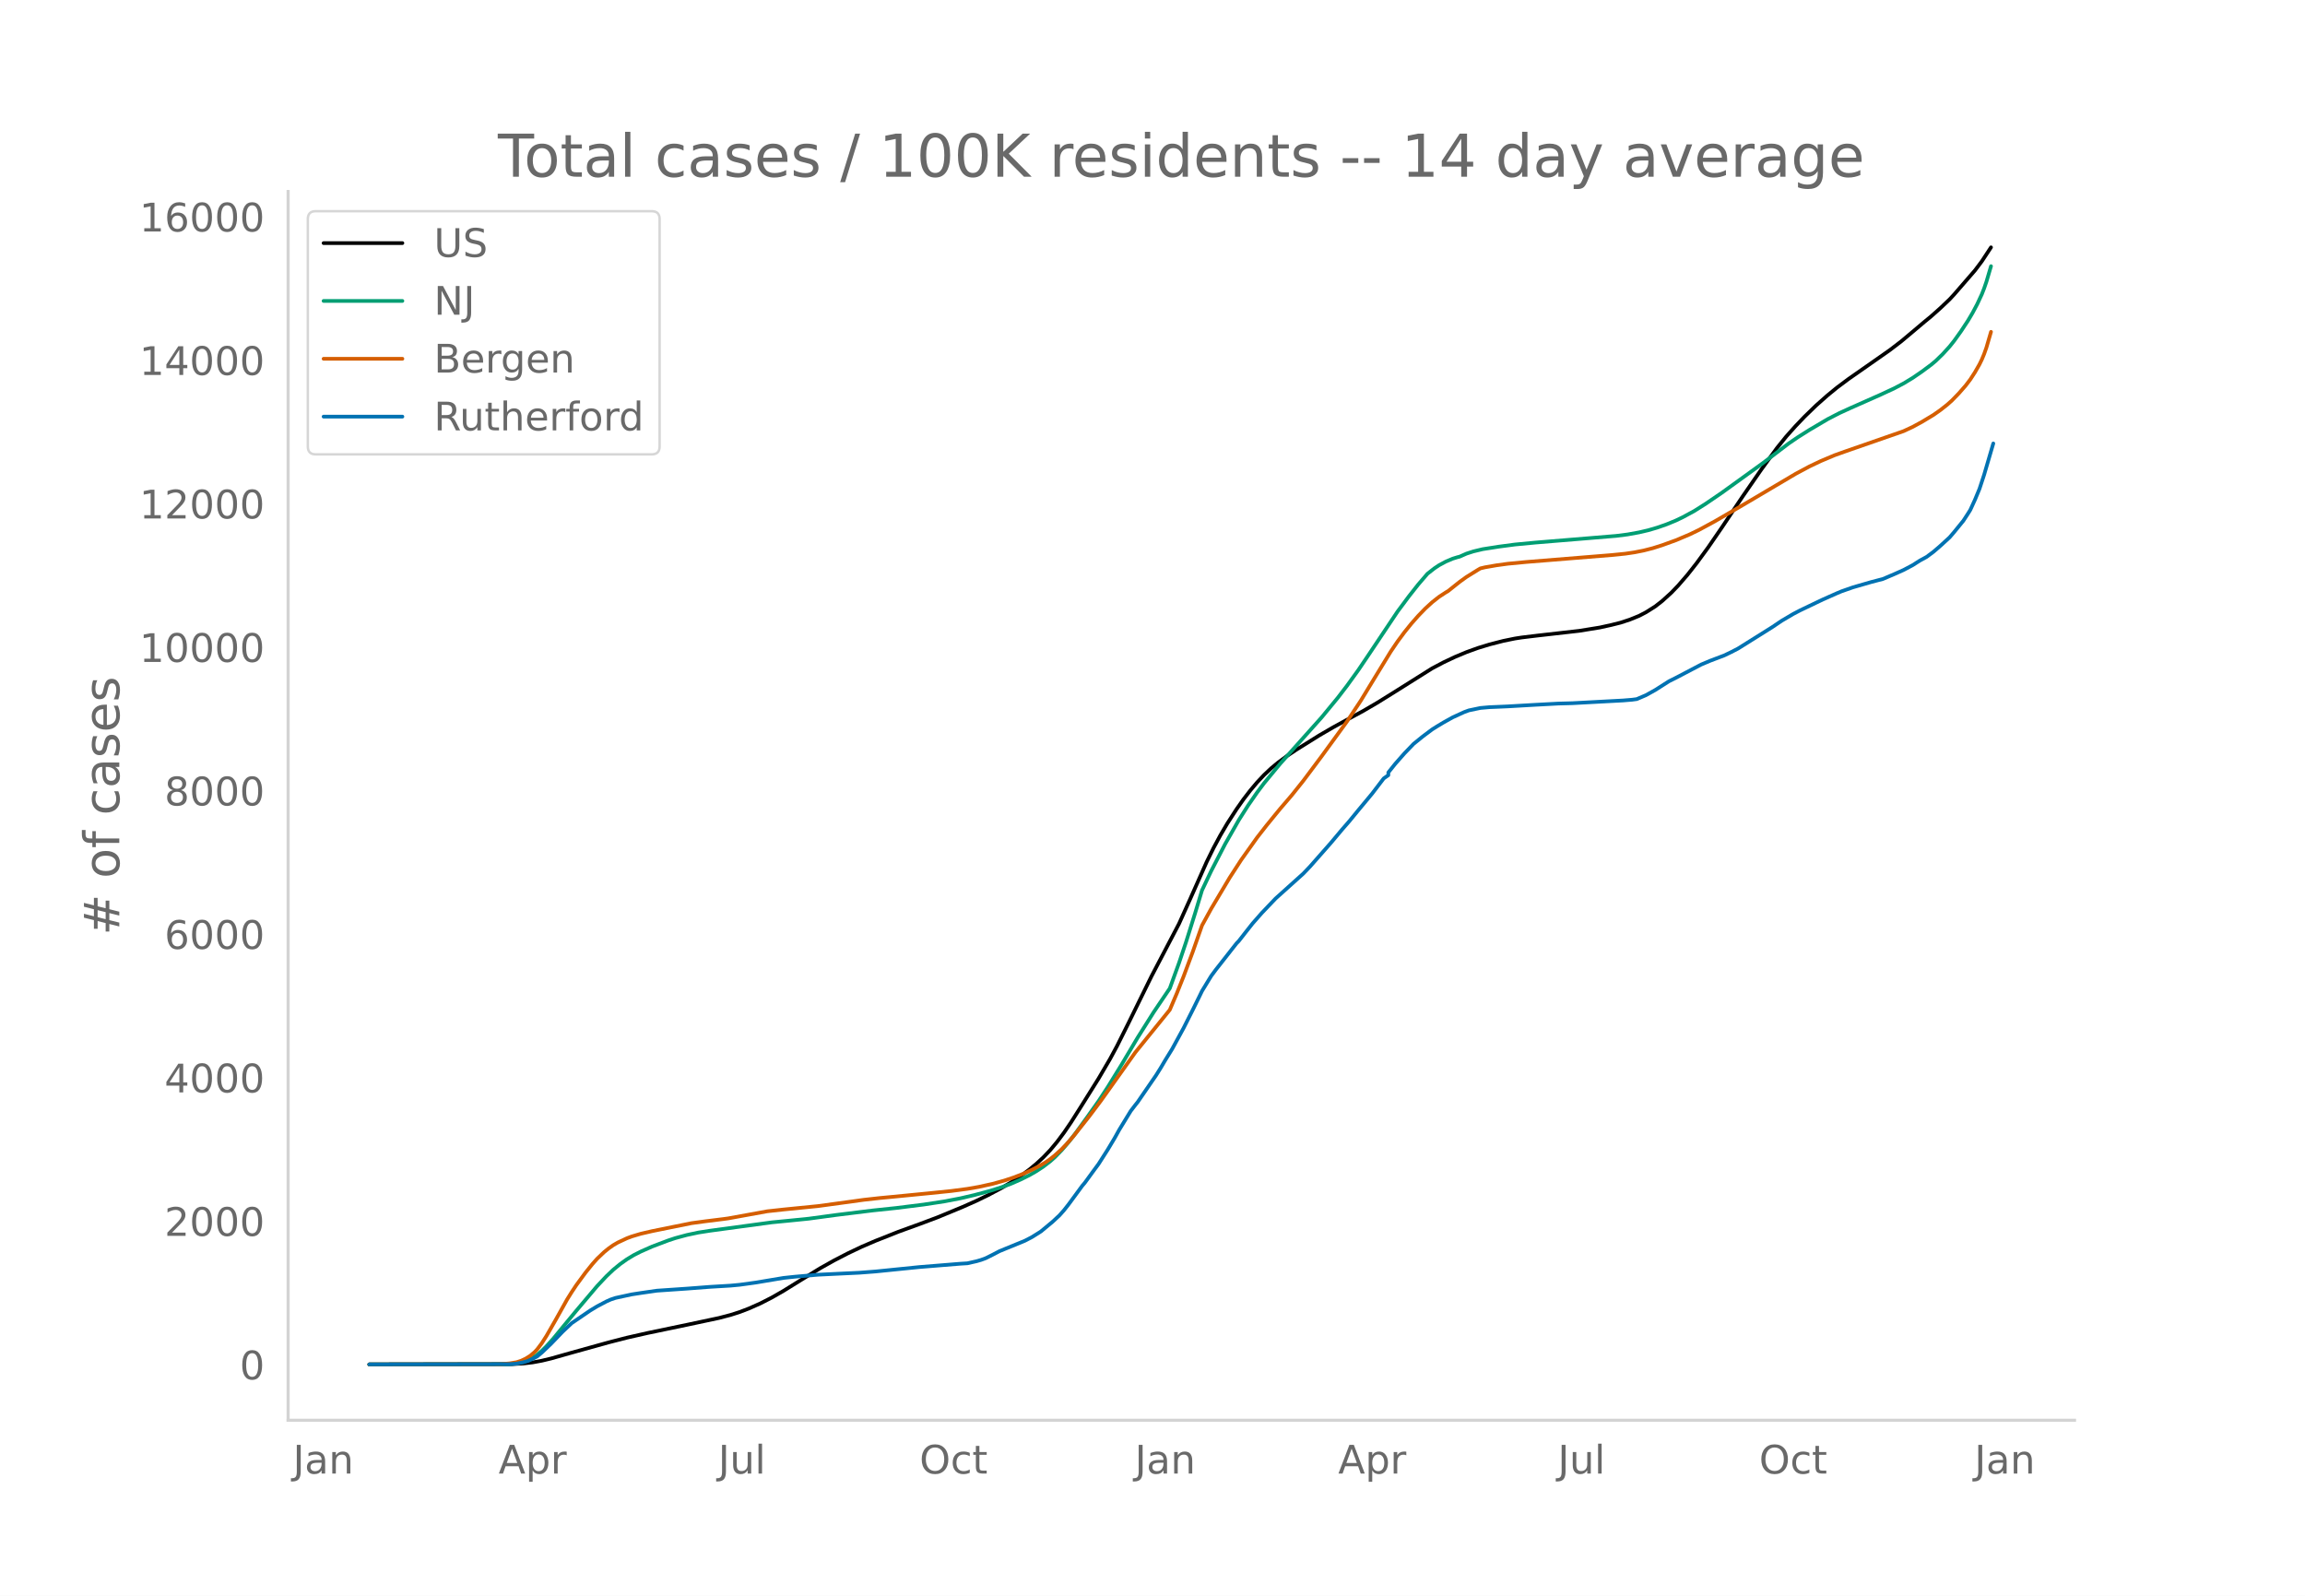
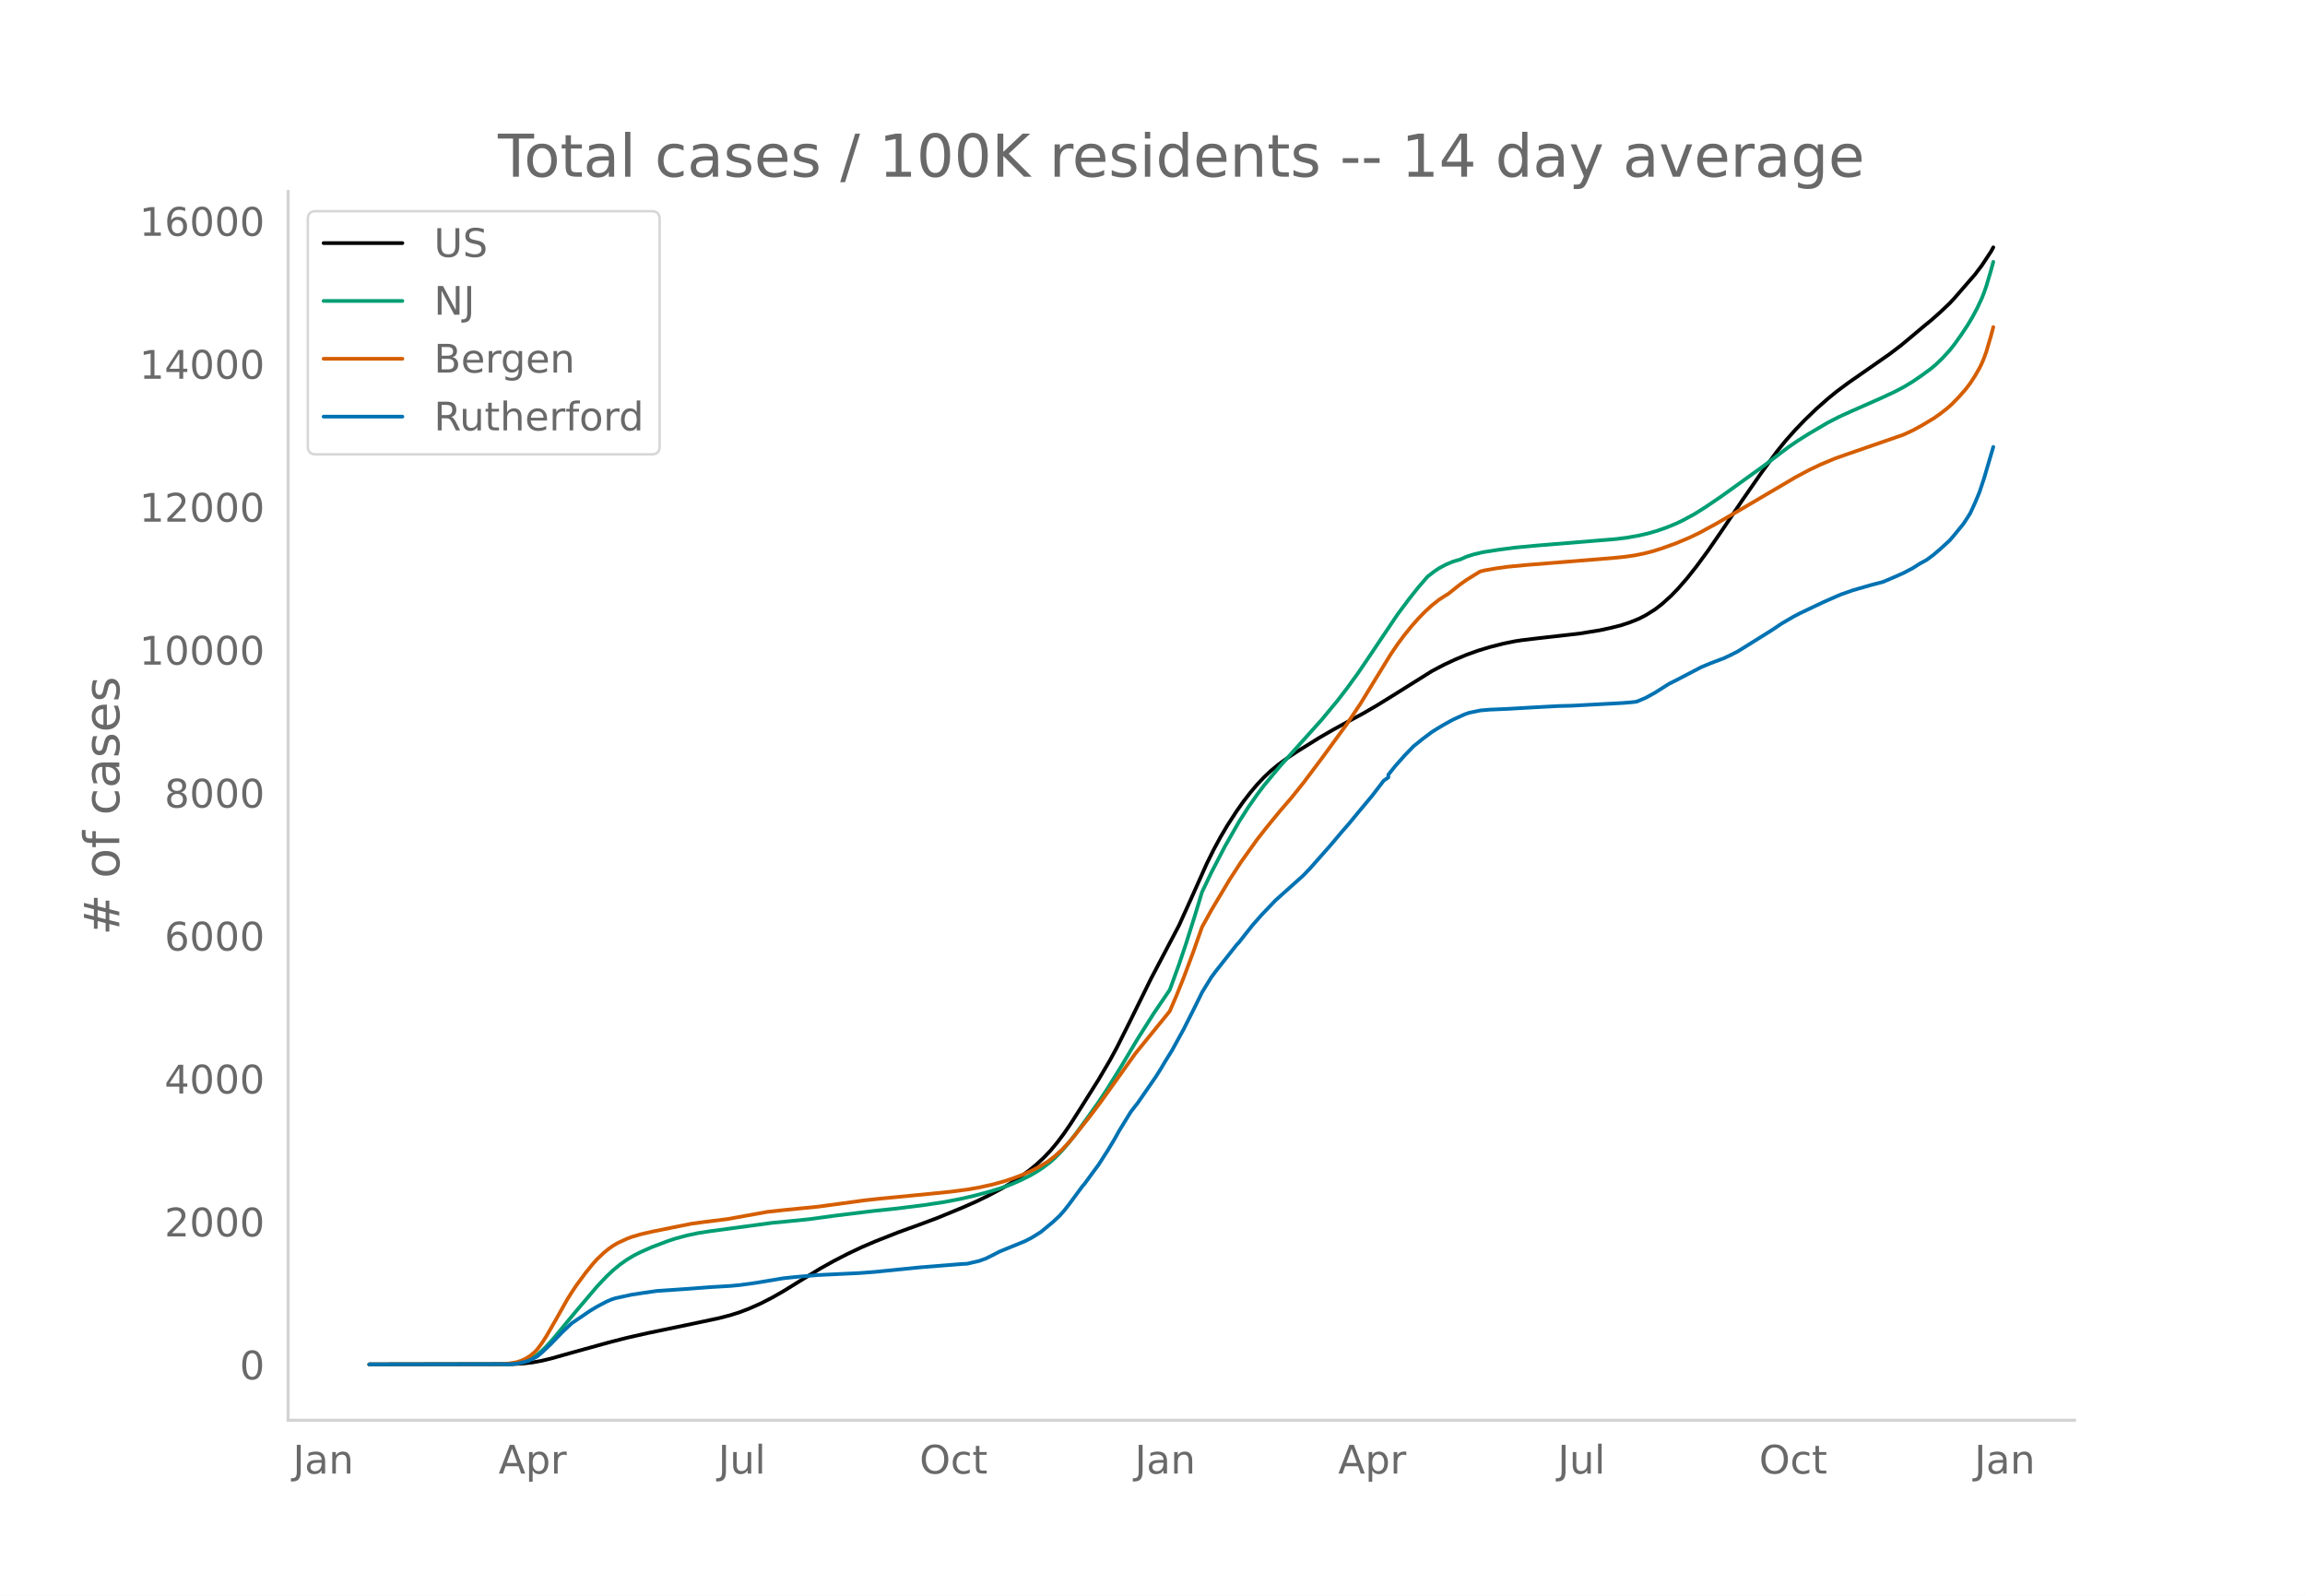
<svg xmlns="http://www.w3.org/2000/svg" xmlns:xlink="http://www.w3.org/1999/xlink" height="864" viewBox="0 0 936 648" width="1248">
  <defs>
    <style>*{stroke-linecap:butt;stroke-linejoin:round}</style>
  </defs>
  <g id="figure_1">
    <path d="M0 648h936V0H0z" style="fill:#fff" id="patch_1" />
    <g id="axes_1">
      <path d="M117 576.72h725.4V77.76H117z" style="fill:none" id="patch_2" />
-       <path clip-path="url(#pad89e5c767)" d="m149.973 554.04 57.912-.103 4.67-.27 3.737-.437 3.736-.688 3.736-.896 7.473-2.118 15.88-4.418 7.472-1.918 8.406-1.906 15.88-3.313 13.077-2.78 4.67-1.224 3.736-1.19 3.737-1.432 4.67-2.074 4.67-2.39 4.67-2.674 6.54-4.052 8.406-5.162 5.604-3.141 5.605-2.897 5.604-2.668 5.604-2.407 9.341-3.704 8.407-3.049 7.472-2.802 10.275-4.25 5.605-2.495 4.67-2.273 5.604-2.984 3.737-2.232 3.736-2.462 3.736-2.75 2.802-2.32 2.803-2.591 2.802-2.937 2.802-3.357 2.802-3.748 2.803-4.112 3.736-5.878 7.472-11.932 4.67-7.968 2.803-5.186 4.67-9.346 9.341-19.014 11.209-21.389 4.67-10.354 6.539-14.698 2.802-5.698 2.802-5.2 2.802-4.77 3.737-5.783 2.802-3.991 2.802-3.643 2.802-3.321 2.803-2.981 2.802-2.64 2.802-2.325 3.736-2.76 3.737-2.503 9.34-5.833 5.605-3.256 6.538-3.586 5.605-3.03 5.604-3.269 6.539-4.056 15.879-9.987 4.67-2.467 4.67-2.203 4.67-1.953 4.671-1.685 4.67-1.427 5.605-1.441 4.67-.953 2.803-.435 6.538-.788 16.813-1.906 8.407-1.361 4.67-1.035 3.737-.936 3.736-1.231 3.736-1.517 2.802-1.455 3.737-2.362 2.802-2.177 3.736-3.388 2.802-2.914 3.737-4.321 3.736-4.74 4.67-6.384 5.605-8.154 8.406-12.54 7.473-10.803 6.539-8.983 3.736-4.625 3.736-4.185 3.736-3.907 4.67-4.528 4.671-4.136 3.736-3.058 4.67-3.493 7.473-5.219 9.341-6.544 4.67-3.574 4.67-3.915 4.671-3.942 2.802-2.302 3.737-3.328 3.736-3.548 1.868-2.017 8.407-9.702 2.802-3.716 3.736-5.681h0" style="fill:none;stroke:#000;stroke-linecap:round;stroke-width:1.5" id="line2d_1" />
-       <path clip-path="url(#pad89e5c767)" d="m149.973 554.04 56.044-.097 2.802-.197 1.868-.263 1.869-.464 1.868-.697 1.868-.943 1.868-1.262 1.868-1.602 1.868-1.85 2.802-3.116 4.67-5.677 4.671-5.649 8.407-9.943 3.736-3.978 2.802-2.664 2.803-2.307 2.802-1.994 2.802-1.689 2.802-1.422 4.67-2.063 6.539-2.47 2.802-.926 4.67-1.269 4.671-.995 4.67-.73 25.22-3.418 6.539-.634 8.406-.846 11.21-1.52 14.944-1.84 9.341-.981 11.209-1.403 8.407-1.283 6.538-1.26 5.605-1.305 6.538-1.752 4.67-1.494 3.737-1.366 3.736-1.629 3.736-1.855 2.802-1.613 2.803-1.836 2.802-2.157 1.868-1.657 2.802-2.879 2.802-3.253 2.803-3.604 4.67-6.443 4.67-6.585 3.737-5.7 5.604-9.085 6.539-11.008 6.538-10.368 6.539-9.67 3.736-10.302 2.802-8.316 3.736-11.904 2.803-9.28 3.736-7.86 5.604-10.838 5.605-9.837 3.736-5.876 3.736-5.385 2.803-3.728 6.538-7.901 16.813-18.797 6.539-7.934 3.736-4.87 4.67-6.465 3.737-5.53 12.143-18.16 4.67-6.27 3.736-4.736 3.737-4.35 2.802-2.194 1.868-1.252 2.802-1.504 2.802-1.187 1.869-.582.934-.234 2.802-1.236 2.802-.9 3.736-.898 6.539-1.025 6.538-.865 8.407-.798 22.418-1.845 10.275-.854 4.67-.593 4.67-.842 3.737-.87 3.736-1.095 3.736-1.314 3.736-1.534 2.803-1.346 4.67-2.529 4.67-2.951 6.539-4.46 16.813-12.15 10.275-7.82 3.736-2.554 4.67-2.948 7.473-4.407 4.67-2.413 4.67-2.142 12.144-5.382 5.604-2.607 3.736-1.967 3.737-2.262 3.736-2.566 3.736-2.773 1.868-1.566 2.803-2.724 2.802-3.076 1.868-2.343 2.802-3.93 2.802-4.255 1.869-3.164 1.868-3.516 1.868-4.004.934-2.385.934-2.7 1.868-6.341h0" style="fill:none;stroke:#009e73;stroke-linecap:round;stroke-width:1.5" id="line2d_2" />
-       <path clip-path="url(#pad89e5c767)" d="m149.973 554.04 53.242-.09 3.736-.323 2.802-.47 1.868-.599 1.869-.88 1.868-1.171 1.868-1.6.934-1.01 1.868-2.483 1.868-2.921 3.737-6.505 4.67-8.35 1.868-2.991 1.868-2.813 3.736-5.084 2.803-3.475 1.868-2.104 2.802-2.674 1.868-1.522 1.868-1.325 1.868-1.095 3.737-1.74 1.868-.709 3.736-1.114 4.67-1.08 15.88-3.215 5.604-.761 7.473-.93 1.868-.254 15.88-2.885 6.538-.717 14.01-1.391 14.012-1.91 4.67-.65 6.539-.724 4.67-.442 14.945-1.46 9.34-.954 6.54-.861 4.67-.813 5.604-1.237 4.67-1.3 3.737-1.24 3.736-1.435 3.736-1.682 2.803-1.436 2.802-1.647 1.868-1.306 1.868-1.487 2.802-2.542 1.868-1.933 2.803-3.189 6.538-8.252 4.67-6.23 14.012-19.68 10.274-12.676 3.737-4.625 2.802-6.57 2.802-7.009 3.736-10.03 3.737-10.645 3.736-6.81 7.473-12.55 4.67-7.215 6.538-9.183 3.737-4.788 2.802-3.448 2.802-3.416 4.67-5.447 4.67-5.847 7.473-9.983 10.275-14.102 5.605-8.448 5.604-9.201 6.539-10.705 2.802-4.144 2.802-3.778 2.802-3.48 2.802-3.183 2.803-2.903 2.802-2.57 2.802-2.214 2.802-1.831.934-.552 4.67-3.72 2.803-2.017 4.67-2.9.934-.546 1.868-.448 4.67-.814 4.671-.643 7.473-.71 34.56-2.799 5.605-.56 3.736-.55 3.736-.74 3.737-.958 3.736-1.184 5.604-2.025 5.605-2.375 3.736-1.801 6.539-3.548 11.208-6.519 11.21-6.618 10.274-6.078 5.605-3.006 4.67-2.219 5.604-2.363 4.67-1.663 23.352-8.122 3.737-1.74 3.736-2.038 4.67-2.812 2.803-1.97 2.802-2.204 1.868-1.669 2.802-2.888 2.802-3.198 1.869-2.467 1.868-2.882 1.868-3.265.934-1.921.934-2.235.934-2.628 1.868-6.398h0" style="fill:none;stroke:#d55e00;stroke-linecap:round;stroke-width:1.5" id="line2d_3" />
-       <path clip-path="url(#pad89e5c767)" d="m149.973 554.04 56.978-.102 2.802-.205 2.803-.568 1.868-.535 1.868-.852 1.868-1.001 1.868-1.546 3.736-3.57 4.67-4.866 3.737-3.525 7.473-5.093 2.802-1.694 3.736-1.978 1.868-.83 1.868-.626 6.539-1.42 3.736-.58 6.539-.944 12.143-.83 9.34-.716 8.407-.5 3.736-.353 6.539-.898 11.209-1.876 4.67-.5 9.34-.808 8.407-.409 8.407-.398 6.538-.5 6.539-.66 11.209-1.136 16.813-1.365 2.802-.17 3.737-.842 1.868-.545 1.868-.694 2.802-1.398 2.802-1.467 10.275-4.207 2.802-1.455 2.803-1.75.934-.603 4.67-3.877 2.802-2.604 1.868-2.103 1.868-2.376 5.605-7.629.934-1.08 3.736-5.128 1.868-2.524 3.737-5.855 2.802-4.684 1.868-3.365 4.67-7.64 1.869-2.445.934-1.16 7.472-10.868 1.868-2.98 1.868-3.171 2.803-4.536 4.67-8.55 3.736-7.413 2.803-5.684.934-1.933 3.736-6.117 1.868-2.524 8.407-10.71.934-.966 2.802-3.581 2.802-3.548 3.737-4.252 5.604-5.878 11.209-10.073 2.802-2.933 8.407-9.55 4.67-5.56 2.802-3.217 3.737-4.56 5.604-6.741 4.67-6.117 1.868-1.307v-1.115l2.803-3.501 3.736-4.241 3.736-3.877 3.737-3.024 3.736-2.797 1.868-1.182 2.802-1.683 3.736-2.08 4.67-2.138 1.869-.682 4.67-.978 3.737-.33 2.802-.113 4.67-.205 11.209-.648 9.34-.5 5.605-.148 20.55-1.103 3.736-.307 1.868-.25 3.736-1.592 3.737-2.08 5.604-3.57 2.802-1.399 10.275-5.389 3.736-1.569 5.605-2.126 2.802-1.341 2.802-1.444 14.011-8.777 3.737-2.524 4.67-2.751 2.802-1.467 6.539-3.127 2.802-1.33 5.604-2.49 1.869-.784 4.67-1.637 7.472-2.16 4.67-1.217 4.671-1.99 3.736-1.67 3.737-1.98 2.802-1.796 2.802-1.534 2.802-2.081 2.803-2.422 3.736-3.422 1.868-2.183 3.736-4.593 1.868-2.876.935-1.501 1.868-4.07 1.868-4.502 1.868-5.674 3.736-12.745h0" style="fill:none;stroke:#0072b2;stroke-linecap:round;stroke-width:1.5" id="line2d_4" />
+       <path clip-path="url(#p6eca17b307)" d="m149.973 554.04 57.912-.103 4.67-.269 3.737-.434 3.736-.686 3.736-.893 7.473-2.11 15.88-4.401 7.472-1.911 8.406-1.9 15.88-3.3 13.077-2.77 4.67-1.219 3.736-1.186 3.737-1.426 4.67-2.065 4.67-2.382 4.67-2.663 6.54-4.038 8.406-5.142 5.604-3.13 5.605-2.885 5.604-2.658 5.604-2.398 9.341-3.69 8.407-3.037 7.472-2.792 10.275-4.234 5.605-2.486 4.67-2.264 5.604-2.973 3.737-2.223 3.736-2.453 3.736-2.74 2.802-2.312 2.803-2.58 2.802-2.926 2.802-3.345 2.802-3.734 2.803-4.097 3.736-5.855 7.472-11.888 4.67-7.937 2.803-5.167 4.67-9.31 9.341-18.943 11.209-21.308 4.67-10.315 6.539-14.643 2.802-5.677 2.802-5.18 2.802-4.752 3.737-5.76 2.802-3.977 2.802-3.63 2.802-3.308 2.803-2.97 2.802-2.63 2.802-2.316 3.736-2.75 3.737-2.493 9.34-5.811 5.605-3.244 6.538-3.573 5.605-3.019 5.604-3.256 6.539-4.04 15.879-9.95 4.67-2.458 4.67-2.194 4.67-1.946 4.671-1.678 4.67-1.422 5.605-1.436 4.67-.95 2.803-.433 6.538-.785 16.813-1.899 8.407-1.356 4.67-1.03 3.737-.933 3.736-1.227 3.736-1.51 2.802-1.45 3.737-2.353 2.802-2.169 3.736-3.375 2.802-2.903 3.737-4.305 3.736-4.723 4.67-6.36 5.605-8.123 8.406-12.493 7.473-10.761 6.539-8.95 3.736-4.607 3.736-4.17 3.736-3.892 4.67-4.51 4.671-4.122 3.736-3.046 4.67-3.48 7.473-5.199 9.341-6.52 4.67-3.56 4.67-3.9 4.671-3.928 2.802-2.292 3.737-3.316 3.736-3.535 1.868-2.009 8.407-9.665 2.802-3.703 3.736-5.66.934-1.707h0" style="fill:none;stroke:#000;stroke-linecap:round;stroke-width:1.5" id="line2d_1" />
+       <path clip-path="url(#p6eca17b307)" d="m149.973 554.04 56.044-.097 2.802-.196 1.868-.262 1.869-.463 1.868-.694 1.868-.94 1.868-1.256 1.868-1.596 1.868-1.844 2.802-3.103 4.67-5.656 4.671-5.628 8.407-9.905 3.736-3.964 2.802-2.653 2.803-2.298 2.802-1.988 2.802-1.681 2.802-1.418 4.67-2.055 6.539-2.46 2.802-.923 4.67-1.264 4.671-.991 4.67-.727 25.22-3.406 6.539-.631 8.406-.844 11.21-1.514 14.944-1.832 9.341-.978 11.209-1.398 8.407-1.278 6.538-1.255 5.605-1.3 6.538-1.745 4.67-1.489 3.737-1.36 3.736-1.623 3.736-1.849 2.802-1.607 2.803-1.829 2.802-2.149 1.868-1.65 2.802-2.868 2.802-3.241 2.803-3.59 4.67-6.419 4.67-6.56 3.737-5.68 5.604-9.05 6.539-10.967 6.538-10.329 6.539-9.632 3.736-10.265 2.802-8.284 3.736-11.86 2.803-9.243 3.736-7.831 5.604-10.798 5.605-9.8 3.736-5.854 3.736-5.365 2.803-3.713 6.538-7.872 16.813-18.726 6.539-7.904 3.736-4.852 4.67-6.44 3.737-5.51 12.143-18.092 4.67-6.245 3.736-4.719 3.737-4.334 2.802-2.185 1.868-1.247 2.802-1.499 2.802-1.182 1.869-.58.934-.233 2.802-1.231 2.802-.898 3.736-.893 6.539-1.022 6.538-.862 8.407-.794 22.418-1.838 10.275-.851 4.67-.591 4.67-.84 3.737-.866 3.736-1.09 3.736-1.31 3.736-1.528 2.803-1.34 4.67-2.52 4.67-2.94 6.539-4.444 16.813-12.104 10.275-7.79 3.736-2.545 4.67-2.937 7.473-4.39 4.67-2.404 4.67-2.133 12.144-5.363 5.604-2.597 3.736-1.96 3.737-2.252 3.736-2.557 3.736-2.762 1.868-1.561 2.803-2.714 2.802-3.064 1.868-2.334 2.802-3.915 2.802-4.239 1.869-3.152 1.868-3.503 1.868-3.99.934-2.375.934-2.69 1.868-6.317.934-3.43h0" style="fill:none;stroke:#009e73;stroke-linecap:round;stroke-width:1.5" id="line2d_2" />
+       <path clip-path="url(#p6eca17b307)" d="m149.973 554.04 53.242-.09 3.736-.322 2.802-.468 1.868-.596 1.869-.878 1.868-1.166 1.868-1.593.934-1.006 1.868-2.475 1.868-2.91 3.737-6.48 4.67-8.318 1.868-2.98 1.868-2.803 3.736-5.065 2.803-3.462 1.868-2.096 2.802-2.663 1.868-1.516 1.868-1.321 1.868-1.091 3.737-1.733 1.868-.706 3.736-1.11 4.67-1.077 15.88-3.202 5.604-.759 7.473-.925 1.868-.254 15.88-2.873 6.538-.715 14.01-1.386 14.012-1.903 4.67-.647 6.539-.721 4.67-.441 14.945-1.454 9.34-.95 6.54-.859 4.67-.81 5.604-1.232 4.67-1.295 3.737-1.236 3.736-1.43 3.736-1.674 2.803-1.43 3.736-2.263 2.802-2.162 2.802-2.532 1.868-1.925 2.803-3.177 6.538-8.221 4.67-6.207 14.012-19.605 10.274-12.629 3.737-4.608 2.802-6.545 2.802-6.983 3.736-9.991 3.737-10.606 3.736-6.784 7.473-12.504 4.67-7.187 6.538-9.148 3.737-4.77 2.802-3.435 2.802-3.403 4.67-5.427 4.67-5.825 7.473-9.945 10.275-14.05 5.605-8.415 5.604-9.167 6.539-10.665 2.802-4.128 2.802-3.763 2.802-3.468 2.802-3.17 2.803-2.893 2.802-2.56 2.802-2.206 2.802-1.824.934-.55 4.67-3.705 2.803-2.01 4.67-2.888.934-.545 1.868-.447 4.67-.81 4.671-.641 7.473-.707 34.56-2.789 5.605-.558 3.736-.548 3.736-.736 3.737-.955 3.736-1.18 5.604-2.017 5.605-2.367 3.736-1.794 6.539-3.534 11.208-6.494 11.21-6.593 10.274-6.056 5.605-2.995 4.67-2.21 5.604-2.354 4.67-1.657 23.352-8.09 3.737-1.734 3.736-2.031 4.67-2.801 2.803-1.962 2.802-2.196 1.868-1.663 2.802-2.877 2.802-3.186 1.869-2.458 1.868-2.872 1.868-3.252.934-1.914.934-2.227.934-2.618 1.868-6.373.934-3.518h0" style="fill:none;stroke:#d55e00;stroke-linecap:round;stroke-width:1.5" id="line2d_3" />
+       <path clip-path="url(#p6eca17b307)" d="m149.973 554.04 56.978-.102 2.802-.204 2.803-.566 1.868-.532 1.868-.85 1.868-.997 1.868-1.54 3.736-3.557 4.67-4.847 3.737-3.511 7.473-5.075 2.802-1.687 3.736-1.971 1.868-.827 1.868-.623 6.539-1.416 3.736-.577 6.539-.94 12.143-.827 9.34-.714 8.407-.498 3.736-.351 6.539-.895 11.209-1.869 4.67-.498 9.34-.805 8.407-.407 8.407-.397 6.538-.498 6.539-.657 11.209-1.133 16.813-1.359 2.802-.17 4.67-1.076 2.803-.997 2.802-1.393 2.802-1.46 10.275-4.192 2.802-1.45 2.803-1.744.934-.6 4.67-3.862 2.802-2.594 1.868-2.095 1.868-2.368 5.605-7.6.934-1.076 3.736-5.108 1.868-2.514 3.737-5.833 2.802-4.667 1.868-3.353 4.67-7.611 1.869-2.435.934-1.155 7.472-10.829 1.868-2.967 1.868-3.16 2.803-4.52 4.67-8.517 3.736-7.385 2.803-5.663.934-1.925 3.736-6.094 1.868-2.515 8.407-10.669.934-.963 2.802-3.568 2.802-3.533 3.737-4.237 5.604-5.855 11.209-10.036 2.802-2.922 8.407-9.514 4.67-5.539 2.802-3.205 3.737-4.542 5.604-6.716 4.67-6.094 1.868-1.303v-1.11l2.803-3.488 3.736-4.225 3.736-3.862 3.737-3.013 3.736-2.786 1.868-1.178 2.802-1.677 3.736-2.072 4.67-2.13 1.869-.68 4.67-.973 3.737-.329 2.802-.113 4.67-.204 11.209-.646 9.34-.498 5.605-.147 20.55-1.099 3.736-.306 1.868-.249 3.736-1.586 3.737-2.072 5.604-3.557 2.802-1.393 10.275-5.369 3.736-1.563 5.605-2.118 2.802-1.336 2.802-1.439 14.011-8.744 3.737-2.514 4.67-2.741 2.802-1.461 6.539-3.115 2.802-1.325 5.604-2.48 1.869-.782 4.67-1.631 7.472-2.152 4.67-1.212 4.671-1.982 3.736-1.665 3.737-1.971 2.802-1.79 2.802-1.529 2.802-2.073 2.803-2.412 3.736-3.41 1.868-2.174 3.736-4.576 1.868-2.866.935-1.495 1.868-4.054 1.868-4.486 1.868-5.652 3.736-12.697h0" style="fill:none;stroke:#0072b2;stroke-linecap:round;stroke-width:1.5" id="line2d_4" />
      <path d="M117 576.72V77.76" style="fill:none;stroke:#d3d3d3;stroke-linecap:square;stroke-linejoin:miter;stroke-width:1.25" id="patch_3" />
      <path d="M117 576.72h725.4" style="fill:none;stroke:#d3d3d3;stroke-linecap:square;stroke-linejoin:miter;stroke-width:1.25" id="patch_4" />
      <g id="matplotlib.axis_1">
        <g id="xtick_1">
          <g style="fill:#696969" transform="matrix(.16 0 0 -.16 118.959 598.378)" id="text_1">
            <defs>
              <path d="M9.813 72.906h9.859V5.078q0-13.187-5-19.14-5-5.954-16.094-5.954h-3.75v8.297h3.078q6.531 0 9.219 3.672Q9.813-4.39 9.813 5.078z" id="DejaVuSans-74" />
              <path d="M34.281 27.484q-10.89 0-15.093-2.484-4.204-2.484-4.204-8.5 0-4.781 3.157-7.594 3.156-2.797 8.562-2.797 7.485 0 12 5.297 4.516 5.297 4.516 14.078v2zm17.922 3.72V0H43.22v8.297Q40.14 3.328 35.547.953q-4.594-2.375-11.234-2.375-8.391 0-13.36 4.719Q6 8.016 6 15.922q0 9.219 6.172 13.906 6.187 4.688 18.437 4.688h12.61v.89q0 6.203-4.078 9.594-4.078 3.39-11.453 3.39-4.688 0-9.141-1.124-4.438-1.125-8.531-3.375v8.312q4.921 1.906 9.562 2.844 4.64.953 9.031.953 11.875 0 17.735-6.156 5.86-6.14 5.86-18.64z" id="DejaVuSans-97" />
              <path d="M54.89 33.016V0h-8.984v32.719q0 7.765-3.031 11.61-3.031 3.858-9.078 3.858-7.281 0-11.484-4.64-4.204-4.625-4.204-12.64V0H9.08v54.688h9.03v-8.5q3.235 4.937 7.594 7.374Q30.078 56 35.797 56q9.422 0 14.25-5.828 4.844-5.828 4.844-17.156z" id="DejaVuSans-110" />
            </defs>
            <use xlink:href="#DejaVuSans-74" />
            <use x="29.492" xlink:href="#DejaVuSans-97" />
            <use x="90.771" xlink:href="#DejaVuSans-110" />
          </g>
        </g>
        <g id="xtick_2">
          <g style="fill:#696969" transform="matrix(.16 0 0 -.16 202.452 598.378)" id="text_2">
            <defs>
              <path d="M34.188 63.188 20.797 26.906h26.812zm-5.579 9.718h11.188L67.578 0h-10.25l-6.64 18.703h-32.86L11.188 0H.78z" id="DejaVuSans-65" />
              <path d="M18.11 8.203v-29H9.077v75.484h9.031v-8.296q2.844 4.875 7.157 7.234Q29.594 56 35.594 56q9.968 0 16.187-7.906 6.235-7.907 6.235-20.797T51.78 6.484q-6.218-7.906-16.187-7.906-6 0-10.328 2.375-4.313 2.375-7.157 7.25zm30.578 19.094q0 9.906-4.079 15.547-4.078 5.64-11.203 5.64-7.14 0-11.218-5.64-4.079-5.64-4.079-15.547 0-9.906 4.078-15.547 4.079-5.64 11.22-5.64 7.124 0 11.202 5.64t4.078 15.547z" id="DejaVuSans-112" />
              <path d="M41.11 46.297q-1.516.875-3.297 1.281Q36.03 48 33.89 48q-7.625 0-11.703-4.953-4.079-4.953-4.079-14.234V0H9.08v54.688h9.03v-8.5q2.844 4.984 7.375 7.39Q30.031 56 36.531 56q.922 0 2.047-.125 1.125-.11 2.484-.36z" id="DejaVuSans-114" />
            </defs>
            <use xlink:href="#DejaVuSans-65" />
            <use x="68.408" xlink:href="#DejaVuSans-112" />
            <use x="131.885" xlink:href="#DejaVuSans-114" />
          </g>
        </g>
        <g id="xtick_3">
          <g style="fill:#696969" transform="matrix(.16 0 0 -.16 291.64 598.378)" id="text_3">
            <defs>
              <path d="M8.5 21.578v33.11h8.984V21.922q0-7.766 3.016-11.656 3.031-3.875 9.094-3.875 7.265 0 11.484 4.64 4.234 4.64 4.234 12.656v31h8.985V0h-8.984v8.406Q42.047 3.422 37.718 1q-4.313-2.422-10.032-2.422-9.421 0-14.312 5.86Q8.5 10.296 8.5 21.578zM31.11 56z" id="DejaVuSans-117" />
              <path d="M9.422 75.984h8.984V0H9.422z" id="DejaVuSans-108" />
            </defs>
            <use xlink:href="#DejaVuSans-74" />
            <use x="29.492" xlink:href="#DejaVuSans-117" />
            <use x="92.871" xlink:href="#DejaVuSans-108" />
          </g>
        </g>
        <g id="xtick_4">
          <g style="fill:#696969" transform="matrix(.16 0 0 -.16 373.394 598.378)" id="text_4">
            <defs>
              <path d="M39.406 66.219q-10.75 0-17.078-8.016-6.312-8-6.312-21.828 0-13.766 6.312-21.781 6.328-8 17.078-8 10.735 0 17.016 8 6.281 8.015 6.281 21.781 0 13.828-6.281 21.828-6.281 8.016-17.016 8.016zm0 8q15.328 0 24.5-10.281 9.188-10.282 9.188-27.563 0-17.234-9.188-27.516-9.172-10.28-24.5-10.28-15.375 0-24.593 10.25-9.204 10.265-9.204 27.546t9.204 27.563q9.218 10.28 24.593 10.28z" id="DejaVuSans-79" />
              <path d="M48.781 52.594v-8.407q-3.812 2.11-7.64 3.157-3.828 1.047-7.735 1.047-8.75 0-13.593-5.547-4.829-5.532-4.829-15.547 0-10.016 4.829-15.563 4.843-5.53 13.593-5.53 3.907 0 7.735 1.046 3.828 1.047 7.64 3.156V2.094Q45.016.344 40.984-.531q-4.015-.89-8.562-.89-12.36 0-19.64 7.765-7.266 7.765-7.266 20.953 0 13.375 7.343 21.031Q20.22 56 33.016 56q4.14 0 8.093-.86 3.953-.843 7.672-2.546z" id="DejaVuSans-99" />
              <path d="M18.313 70.219V54.688h18.5v-6.985h-18.5V18.016q0-6.688 1.828-8.594 1.828-1.906 7.453-1.906h9.218V0h-9.218q-10.407 0-14.36 3.875-3.953 3.89-3.953 14.14v29.688H2.687v6.984h6.594V70.22z" id="DejaVuSans-116" />
            </defs>
            <use xlink:href="#DejaVuSans-79" />
            <use x="78.711" xlink:href="#DejaVuSans-99" />
            <use x="133.691" xlink:href="#DejaVuSans-116" />
          </g>
        </g>
        <g id="xtick_5">
          <g style="fill:#696969" transform="matrix(.16 0 0 -.16 460.829 598.378)" id="text_5">
            <use xlink:href="#DejaVuSans-74" />
            <use x="29.492" xlink:href="#DejaVuSans-97" />
            <use x="90.771" xlink:href="#DejaVuSans-110" />
          </g>
        </g>
        <g id="xtick_6">
          <g style="fill:#696969" transform="matrix(.16 0 0 -.16 543.388 598.378)" id="text_6">
            <use xlink:href="#DejaVuSans-65" />
            <use x="68.408" xlink:href="#DejaVuSans-112" />
            <use x="131.885" xlink:href="#DejaVuSans-114" />
          </g>
        </g>
        <g id="xtick_7">
          <g style="fill:#696969" transform="matrix(.16 0 0 -.16 632.576 598.378)" id="text_7">
            <use xlink:href="#DejaVuSans-74" />
            <use x="29.492" xlink:href="#DejaVuSans-117" />
            <use x="92.871" xlink:href="#DejaVuSans-108" />
          </g>
        </g>
        <g id="xtick_8">
          <g style="fill:#696969" transform="matrix(.16 0 0 -.16 714.33 598.378)" id="text_8">
            <use xlink:href="#DejaVuSans-79" />
            <use x="78.711" xlink:href="#DejaVuSans-99" />
            <use x="133.691" xlink:href="#DejaVuSans-116" />
          </g>
        </g>
        <g id="xtick_9">
          <g style="fill:#696969" transform="matrix(.16 0 0 -.16 801.765 598.378)" id="text_9">
            <use xlink:href="#DejaVuSans-74" />
            <use x="29.492" xlink:href="#DejaVuSans-97" />
            <use x="90.771" xlink:href="#DejaVuSans-110" />
          </g>
        </g>
      </g>
      <g id="matplotlib.axis_2">
        <g id="ytick_1">
          <g style="fill:#696969" transform="matrix(.16 0 0 -.16 97.32 560.119)" id="text_10">
            <defs>
              <path d="M31.781 66.406q-7.61 0-11.453-7.5Q16.5 51.422 16.5 36.375q0-14.984 3.828-22.484 3.844-7.5 11.453-7.5 7.672 0 11.5 7.5 3.844 7.5 3.844 22.484 0 15.047-3.844 22.531-3.828 7.5-11.5 7.5zm0 7.813q12.266 0 18.735-9.703 6.468-9.688 6.468-28.141 0-18.406-6.468-28.11-6.47-9.687-18.735-9.687-12.25 0-18.718 9.688-6.47 9.703-6.47 28.109 0 18.453 6.47 28.14Q19.53 74.22 31.78 74.22z" id="DejaVuSans-48" />
            </defs>
            <use xlink:href="#DejaVuSans-48" />
          </g>
        </g>
        <g id="ytick_2">
-           <g style="fill:#696969" transform="matrix(.16 0 0 -.16 66.78 501.853)" id="text_11">
+           <g style="fill:#696969" transform="matrix(.16 0 0 -.16 66.78 502.073)" id="text_11">
            <defs>
              <path d="M19.188 8.297h34.421V0H7.33v8.297q5.609 5.812 15.296 15.594 9.703 9.797 12.188 12.64 4.734 5.313 6.609 9 1.89 3.688 1.89 7.25 0 5.813-4.078 9.469-4.078 3.672-10.625 3.672-4.64 0-9.797-1.61-5.14-1.609-11-4.89v9.969Q13.767 71.78 18.938 73q5.188 1.219 9.485 1.219 11.328 0 18.062-5.672 6.735-5.656 6.735-15.125 0-4.5-1.688-8.531-1.672-4.016-6.125-9.485-1.218-1.422-7.765-8.187-6.532-6.766-18.453-18.922z" id="DejaVuSans-50" />
            </defs>
            <use xlink:href="#DejaVuSans-50" />
            <use x="63.623" xlink:href="#DejaVuSans-48" />
            <use x="127.246" xlink:href="#DejaVuSans-48" />
            <use x="190.869" xlink:href="#DejaVuSans-48" />
          </g>
        </g>
        <g id="ytick_3">
-           <g style="fill:#696969" transform="matrix(.16 0 0 -.16 66.78 443.588)" id="text_12">
+           <g style="fill:#696969" transform="matrix(.16 0 0 -.16 66.78 444.026)" id="text_12">
            <defs>
              <path d="M37.797 64.313 12.89 25.39h24.906zm-2.594 8.593H47.61V25.391h10.407v-8.203H47.609V0h-9.812v17.188H4.89v9.515z" id="DejaVuSans-52" />
            </defs>
            <use xlink:href="#DejaVuSans-52" />
            <use x="63.623" xlink:href="#DejaVuSans-48" />
            <use x="127.246" xlink:href="#DejaVuSans-48" />
            <use x="190.869" xlink:href="#DejaVuSans-48" />
          </g>
        </g>
        <g id="ytick_4">
-           <g style="fill:#696969" transform="matrix(.16 0 0 -.16 66.78 385.322)" id="text_13">
+           <g style="fill:#696969" transform="matrix(.16 0 0 -.16 66.78 385.98)" id="text_13">
            <defs>
              <path d="M33.016 40.375q-6.641 0-10.532-4.547-3.875-4.531-3.875-12.437 0-7.86 3.875-12.438 3.891-4.562 10.532-4.562 6.64 0 10.515 4.562 3.875 4.578 3.875 12.438 0 7.906-3.875 12.437-3.875 4.547-10.515 4.547zm19.578 30.922v-8.984q-3.719 1.75-7.5 2.671-3.782.938-7.5.938-9.766 0-14.922-6.594-5.14-6.594-5.875-19.922 2.875 4.25 7.219 6.516 4.359 2.266 9.578 2.266 10.984 0 17.36-6.672 6.374-6.657 6.374-18.125 0-11.235-6.64-18.032-6.641-6.78-17.672-6.78-12.657 0-19.344 9.687-6.688 9.703-6.688 28.109 0 17.281 8.204 27.563 8.203 10.28 22.015 10.28 3.719 0 7.5-.734t7.89-2.187z" id="DejaVuSans-54" />
            </defs>
            <use xlink:href="#DejaVuSans-54" />
            <use x="63.623" xlink:href="#DejaVuSans-48" />
            <use x="127.246" xlink:href="#DejaVuSans-48" />
            <use x="190.869" xlink:href="#DejaVuSans-48" />
          </g>
        </g>
        <g id="ytick_5">
-           <g style="fill:#696969" transform="matrix(.16 0 0 -.16 66.78 327.057)" id="text_14">
+           <g style="fill:#696969" transform="matrix(.16 0 0 -.16 66.78 327.934)" id="text_14">
            <defs>
              <path d="M31.781 34.625q-7.031 0-11.062-3.766-4.016-3.765-4.016-10.343 0-6.594 4.016-10.36Q24.75 6.391 31.78 6.391q7.032 0 11.078 3.78 4.063 3.798 4.063 10.345 0 6.578-4.031 10.343-4.016 3.766-11.11 3.766zm-9.86 4.188q-6.343 1.562-9.89 5.906Q8.5 49.079 8.5 55.329q0 8.733 6.219 13.812 6.234 5.078 17.062 5.078 10.89 0 17.094-5.078 6.203-5.079 6.203-13.813 0-6.25-3.547-10.61-3.531-4.343-9.828-5.906 7.125-1.656 11.094-6.5 3.984-4.828 3.984-11.796 0-10.61-6.468-16.282-6.47-5.656-18.532-5.656-12.047 0-18.531 5.656-6.469 5.672-6.469 16.282 0 6.968 4 11.797 4.016 4.843 11.14 6.5zM18.314 54.39q0-5.657 3.53-8.828 3.548-3.172 9.938-3.172 6.36 0 9.938 3.172 3.593 3.171 3.593 8.828 0 5.672-3.593 8.843-3.578 3.172-9.938 3.172-6.39 0-9.937-3.172-3.532-3.172-3.532-8.843z" id="DejaVuSans-56" />
            </defs>
            <use xlink:href="#DejaVuSans-56" />
            <use x="63.623" xlink:href="#DejaVuSans-48" />
            <use x="127.246" xlink:href="#DejaVuSans-48" />
            <use x="190.869" xlink:href="#DejaVuSans-48" />
          </g>
        </g>
        <g id="ytick_6">
-           <g style="fill:#696969" transform="matrix(.16 0 0 -.16 56.6 268.791)" id="text_15">
+           <g style="fill:#696969" transform="matrix(.16 0 0 -.16 56.6 269.888)" id="text_15">
            <defs>
              <path d="M12.406 8.297h16.11v55.625l-17.532-3.516v8.985l17.438 3.515h9.86V8.296H54.39V0H12.406z" id="DejaVuSans-49" />
            </defs>
            <use xlink:href="#DejaVuSans-49" />
            <use x="63.623" xlink:href="#DejaVuSans-48" />
            <use x="127.246" xlink:href="#DejaVuSans-48" />
            <use x="190.869" xlink:href="#DejaVuSans-48" />
            <use x="254.492" xlink:href="#DejaVuSans-48" />
          </g>
        </g>
        <g id="ytick_7">
-           <g style="fill:#696969" transform="matrix(.16 0 0 -.16 56.6 210.525)" id="text_16">
+           <g style="fill:#696969" transform="matrix(.16 0 0 -.16 56.6 211.842)" id="text_16">
            <use xlink:href="#DejaVuSans-49" />
            <use x="63.623" xlink:href="#DejaVuSans-50" />
            <use x="127.246" xlink:href="#DejaVuSans-48" />
            <use x="190.869" xlink:href="#DejaVuSans-48" />
            <use x="254.492" xlink:href="#DejaVuSans-48" />
          </g>
        </g>
        <g id="ytick_8">
-           <g style="fill:#696969" transform="matrix(.16 0 0 -.16 56.6 152.26)" id="text_17">
+           <g style="fill:#696969" transform="matrix(.16 0 0 -.16 56.6 153.795)" id="text_17">
            <use xlink:href="#DejaVuSans-49" />
            <use x="63.623" xlink:href="#DejaVuSans-52" />
            <use x="127.246" xlink:href="#DejaVuSans-48" />
            <use x="190.869" xlink:href="#DejaVuSans-48" />
            <use x="254.492" xlink:href="#DejaVuSans-48" />
          </g>
        </g>
        <g id="ytick_9">
-           <g style="fill:#696969" transform="matrix(.16 0 0 -.16 56.6 93.994)" id="text_18">
+           <g style="fill:#696969" transform="matrix(.16 0 0 -.16 56.6 95.75)" id="text_18">
            <use xlink:href="#DejaVuSans-49" />
            <use x="63.623" xlink:href="#DejaVuSans-54" />
            <use x="127.246" xlink:href="#DejaVuSans-48" />
            <use x="190.869" xlink:href="#DejaVuSans-48" />
            <use x="254.492" xlink:href="#DejaVuSans-48" />
          </g>
        </g>
        <g style="fill:#696969" transform="matrix(0 -.2 -.2 0 48.44 379.813)" id="text_19">
          <defs>
            <path d="M51.125 44H36.922l-4.11-16.313h14.313zm-7.328 27.781-5.078-20.265h14.265L58.11 71.78h7.813L60.89 51.516h15.234V44h-17.14l-4-16.313h15.53V20.22H53.079L48 0h-7.813l5.032 20.219H30.906L25.875 0h-7.86l5.079 20.219H7.719v7.468h17.187L29 44H13.281v7.516h17.625l4.985 20.265z" id="DejaVuSans-35" />
            <path d="M30.61 48.39q-7.22 0-11.422-5.64-4.204-5.64-4.204-15.453 0-9.813 4.172-15.453 4.188-5.64 11.453-5.64 7.188 0 11.375 5.655 4.203 5.672 4.203 15.438 0 9.719-4.203 15.406-4.187 5.688-11.375 5.688zm0 7.61q11.718 0 18.406-7.625 6.703-7.61 6.703-21.078 0-13.422-6.703-21.078-6.688-7.64-18.407-7.64-11.765 0-18.437 7.64-6.656 7.656-6.656 21.078 0 13.469 6.656 21.078Q18.844 56 30.609 56z" id="DejaVuSans-111" />
            <path d="M37.11 75.984V68.5h-8.594q-4.828 0-6.72-1.953-1.874-1.953-1.874-7.031v-4.828h14.797v-6.985H19.922V0H10.89v47.703H2.297v6.984h8.594V58.5q0 9.125 4.25 13.297 4.25 4.187 13.468 4.187z" id="DejaVuSans-102" />
            <path d="M44.281 53.078v-8.5q-3.797 1.953-7.906 2.922-4.094.984-8.5.984-6.688 0-10.031-2.047-3.344-2.046-3.344-6.156 0-3.125 2.39-4.906 2.391-1.781 9.626-3.39l3.078-.688q9.562-2.047 13.593-5.781 4.032-3.735 4.032-10.422 0-7.625-6.032-12.078-6.03-4.438-16.578-4.438-4.39 0-9.156.86Q10.688.296 5.422 2v9.281q4.984-2.594 9.812-3.89 4.829-1.282 9.579-1.282 6.343 0 9.75 2.172 3.421 2.172 3.421 6.125 0 3.656-2.468 5.61-2.453 1.953-10.813 3.765l-3.125.735q-8.344 1.75-12.062 5.39-3.704 3.64-3.704 9.985 0 7.718 5.47 11.906Q16.75 56 26.811 56q4.97 0 9.36-.734 4.406-.72 8.11-2.188z" id="DejaVuSans-115" />
            <path d="M56.203 29.594v-4.39H14.891q.593-9.282 5.593-14.142 5-4.859 13.938-4.859 5.172 0 10.031 1.266 4.86 1.265 9.656 3.812v-8.5Q49.266.734 44.187-.344 39.11-1.422 33.892-1.422q-13.094 0-20.735 7.61-7.64 7.625-7.64 20.625 0 13.421 7.25 21.296Q20.016 56 32.328 56q11.031 0 17.453-7.11 6.422-7.093 6.422-19.296zm-8.984 2.64q-.094 7.36-4.125 11.75-4.032 4.407-10.672 4.407-7.516 0-12.031-4.25-4.516-4.25-5.203-11.97z" id="DejaVuSans-101" />
          </defs>
          <use xlink:href="#DejaVuSans-35" />
          <use x="83.789" xlink:href="#DejaVuSans-32" />
          <use x="115.576" xlink:href="#DejaVuSans-111" />
          <use x="176.758" xlink:href="#DejaVuSans-102" />
          <use x="211.963" xlink:href="#DejaVuSans-32" />
          <use x="243.75" xlink:href="#DejaVuSans-99" />
          <use x="298.73" xlink:href="#DejaVuSans-97" />
          <use x="360.01" xlink:href="#DejaVuSans-115" />
          <use x="412.109" xlink:href="#DejaVuSans-101" />
          <use x="473.633" xlink:href="#DejaVuSans-115" />
        </g>
      </g>
      <g style="fill:#696969" transform="matrix(.24 0 0 -.24 202.185 71.76)" id="text_20">
        <defs>
          <path d="M-.297 72.906h61.672v-8.312H35.5V0h-9.906v64.594H-.296z" id="DejaVuSans-84" />
          <path d="M25.39 72.906h8.297L8.297-9.28H0z" id="DejaVuSans-47" />
          <path d="M9.813 72.906h9.859V42.094L52.39 72.906h12.703L28.906 38.922 67.672 0H54.688L19.672 35.11V0h-9.86z" id="DejaVuSans-75" />
          <path d="M9.422 54.688h8.984V0H9.422zm0 21.296h8.984v-11.39H9.422z" id="DejaVuSans-105" />
          <path d="M45.406 46.39v29.594h8.985V0h-8.985v8.203Q42.578 3.328 38.25.953q-4.313-2.375-10.375-2.375-9.906 0-16.14 7.906-6.22 7.922-6.22 20.813 0 12.89 6.22 20.797Q17.968 56 27.874 56q6.063 0 10.375-2.375 4.328-2.36 7.156-7.234zm-30.61-19.093q0-9.906 4.079-15.547 4.078-5.64 11.203-5.64 7.125 0 11.219 5.64 4.11 5.64 4.11 15.547 0 9.906-4.11 15.547-4.094 5.64-11.219 5.64-7.125 0-11.203-5.64-4.078-5.64-4.078-15.547z" id="DejaVuSans-100" />
          <path d="M4.89 31.39h26.313v-8H4.891z" id="DejaVuSans-45" />
          <path d="M32.172-5.078q-3.797-9.766-7.422-12.735-3.61-2.984-9.656-2.984H7.906v7.516h5.282q3.703 0 5.75 1.765Q21-9.766 23.483-3.219l1.61 4.094-22.11 53.813H12.5l17.094-42.766 17.093 42.766h9.516z" id="DejaVuSans-121" />
          <path d="M2.984 54.688H12.5L29.594 8.797l17.093 45.89h9.516L35.687 0H23.485z" id="DejaVuSans-118" />
          <path d="M45.406 27.984q0 9.766-4.031 15.125-4.016 5.375-11.297 5.375-7.219 0-11.25-5.375-4.031-5.359-4.031-15.125 0-9.718 4.031-15.093t11.25-5.375q7.281 0 11.297 5.375 4.031 5.375 4.031 15.093zm8.985-21.203q0-13.953-6.203-20.765Q42-20.797 29.203-20.797q-4.734 0-8.937.703-4.203.703-8.157 2.172v8.735q3.954-2.141 7.813-3.157 3.86-1.031 7.86-1.031 8.843 0 13.234 4.61 4.39 4.609 4.39 13.937v4.453q-2.781-4.844-7.125-7.234Q33.938 0 27.875 0 17.828 0 11.672 7.656q-6.156 7.672-6.156 20.328 0 12.688 6.156 20.344Q17.828 56 27.875 56q6.063 0 10.406-2.39 4.344-2.391 7.125-7.22v8.297h8.985z" id="DejaVuSans-103" />
        </defs>
        <use xlink:href="#DejaVuSans-84" />
        <use x="44.084" xlink:href="#DejaVuSans-111" />
        <use x="105.266" xlink:href="#DejaVuSans-116" />
        <use x="144.475" xlink:href="#DejaVuSans-97" />
        <use x="205.754" xlink:href="#DejaVuSans-108" />
        <use x="233.537" xlink:href="#DejaVuSans-32" />
        <use x="265.324" xlink:href="#DejaVuSans-99" />
        <use x="320.305" xlink:href="#DejaVuSans-97" />
        <use x="381.584" xlink:href="#DejaVuSans-115" />
        <use x="433.684" xlink:href="#DejaVuSans-101" />
        <use x="495.207" xlink:href="#DejaVuSans-115" />
        <use x="547.307" xlink:href="#DejaVuSans-32" />
        <use x="579.094" xlink:href="#DejaVuSans-47" />
        <use x="612.785" xlink:href="#DejaVuSans-32" />
        <use x="644.572" xlink:href="#DejaVuSans-49" />
        <use x="708.195" xlink:href="#DejaVuSans-48" />
        <use x="771.818" xlink:href="#DejaVuSans-48" />
        <use x="835.441" xlink:href="#DejaVuSans-75" />
        <use x="901.018" xlink:href="#DejaVuSans-32" />
        <use x="932.805" xlink:href="#DejaVuSans-114" />
        <use x="971.668" xlink:href="#DejaVuSans-101" />
        <use x="1033.191" xlink:href="#DejaVuSans-115" />
        <use x="1085.291" xlink:href="#DejaVuSans-105" />
        <use x="1113.074" xlink:href="#DejaVuSans-100" />
        <use x="1176.551" xlink:href="#DejaVuSans-101" />
        <use x="1238.074" xlink:href="#DejaVuSans-110" />
        <use x="1301.453" xlink:href="#DejaVuSans-116" />
        <use x="1340.662" xlink:href="#DejaVuSans-115" />
        <use x="1392.762" xlink:href="#DejaVuSans-32" />
        <use x="1424.549" xlink:href="#DejaVuSans-45" />
        <use x="1460.633" xlink:href="#DejaVuSans-45" />
        <use x="1496.717" xlink:href="#DejaVuSans-32" />
        <use x="1528.504" xlink:href="#DejaVuSans-49" />
        <use x="1592.127" xlink:href="#DejaVuSans-52" />
        <use x="1655.75" xlink:href="#DejaVuSans-32" />
        <use x="1687.537" xlink:href="#DejaVuSans-100" />
        <use x="1751.014" xlink:href="#DejaVuSans-97" />
        <use x="1812.293" xlink:href="#DejaVuSans-121" />
        <use x="1871.473" xlink:href="#DejaVuSans-32" />
        <use x="1903.26" xlink:href="#DejaVuSans-97" />
        <use x="1964.539" xlink:href="#DejaVuSans-118" />
        <use x="2023.719" xlink:href="#DejaVuSans-101" />
        <use x="2085.242" xlink:href="#DejaVuSans-114" />
        <use x="2126.355" xlink:href="#DejaVuSans-97" />
        <use x="2187.635" xlink:href="#DejaVuSans-103" />
        <use x="2251.111" xlink:href="#DejaVuSans-101" />
      </g>
      <g id="legend_1">
        <path d="M128.2 184.5h136.45q3.2 0 3.2-3.2V88.96q0-3.2-3.2-3.2H128.2q-3.2 0-3.2 3.2v92.34q0 3.2 3.2 3.2z" style="fill:none;opacity:.8;stroke:#ccc;stroke-linejoin:miter" id="patch_5" />
        <path d="M131.4 98.718h32" style="fill:none;stroke:#000;stroke-linecap:round;stroke-width:1.5" id="line2d_5" />
        <g style="fill:#696969" transform="matrix(.16 0 0 -.16 176.2 104.317)" id="text_21">
          <defs>
            <path d="M8.688 72.906h9.921V28.61q0-11.718 4.235-16.875 4.25-5.14 13.781-5.14 9.469 0 13.719 5.14 4.25 5.157 4.25 16.875v44.297H64.5V27.391q0-14.25-7.063-21.532-7.046-7.28-20.812-7.28-13.828 0-20.89 7.28-7.047 7.282-7.047 21.532z" id="DejaVuSans-85" />
            <path d="M53.516 70.516V60.89q-5.61 2.687-10.594 4-4.984 1.328-9.625 1.328-8.047 0-12.422-3.125t-4.375-8.89q0-4.845 2.906-7.313 2.907-2.453 11.016-3.97l5.953-1.218q11.031-2.11 16.281-7.406 5.25-5.297 5.25-14.172 0-10.61-7.11-16.078-7.093-5.469-20.812-5.469-5.172 0-11.015 1.172Q13.14.922 6.89 3.219v10.156q6-3.36 11.765-5.078 5.766-1.703 11.328-1.703 8.438 0 13.032 3.312 4.593 3.328 4.593 9.485 0 5.359-3.297 8.39-3.296 3.032-10.812 4.547L27.484 33.5q-11.03 2.188-15.968 6.875-4.922 4.688-4.922 13.047 0 9.672 6.812 15.234 6.813 5.563 18.766 5.563 5.14 0 10.453-.938 5.328-.922 10.89-2.765z" id="DejaVuSans-83" />
          </defs>
          <use xlink:href="#DejaVuSans-85" />
          <use x="73.193" xlink:href="#DejaVuSans-83" />
        </g>
        <path d="M131.4 122.203h32" style="fill:none;stroke:#009e73;stroke-linecap:round;stroke-width:1.5" id="line2d_7" />
        <g style="fill:#696969" transform="matrix(.16 0 0 -.16 176.2 127.802)" id="text_22">
          <defs>
            <path d="M9.813 72.906h13.28l32.329-60.984v60.984h9.562V0h-13.28L19.39 60.984V0H9.813z" id="DejaVuSans-78" />
          </defs>
          <use xlink:href="#DejaVuSans-78" />
          <use x="74.805" xlink:href="#DejaVuSans-74" />
        </g>
        <path d="M131.4 145.688h32" style="fill:none;stroke:#d55e00;stroke-linecap:round;stroke-width:1.5" id="line2d_9" />
        <g style="fill:#696969" transform="matrix(.16 0 0 -.16 176.2 151.287)" id="text_23">
          <defs>
            <path d="M19.672 34.813V8.108H35.5q7.953 0 11.781 3.297 3.844 3.297 3.844 10.078 0 6.844-3.844 10.078-3.828 3.25-11.781 3.25zm0 29.984V42.828h14.61q7.218 0 10.75 2.703 3.546 2.719 3.546 8.282 0 5.515-3.547 8.25-3.531 2.734-10.75 2.734zm-9.86 8.11h25.204q11.28 0 17.375-4.688Q58.5 63.53 58.5 54.89q0-6.703-3.125-10.657-3.125-3.953-9.188-4.922 7.282-1.562 11.313-6.53 4.031-4.954 4.031-12.376 0-9.765-6.64-15.093Q48.25 0 35.984 0H9.812z" id="DejaVuSans-66" />
          </defs>
          <use xlink:href="#DejaVuSans-66" />
          <use x="68.604" xlink:href="#DejaVuSans-101" />
          <use x="130.127" xlink:href="#DejaVuSans-114" />
          <use x="169.49" xlink:href="#DejaVuSans-103" />
          <use x="232.967" xlink:href="#DejaVuSans-101" />
          <use x="294.49" xlink:href="#DejaVuSans-110" />
        </g>
        <path d="M131.4 169.173h32" style="fill:none;stroke:#0072b2;stroke-linecap:round;stroke-width:1.5" id="line2d_11" />
        <g style="fill:#696969" transform="matrix(.16 0 0 -.16 176.2 174.773)" id="text_24">
          <defs>
            <path d="M44.39 34.188q3.172-1.079 6.172-4.594 3-3.516 6.032-9.672L66.609 0H56l-9.313 18.703q-3.624 7.328-7.015 9.719-3.39 2.39-9.25 2.39h-10.75V0h-9.86v72.906h22.266q12.5 0 18.656-5.234 6.157-5.219 6.157-15.766 0-6.89-3.203-11.437-3.204-4.532-9.297-6.282zM19.673 64.797V38.922h12.406q7.125 0 10.766 3.297 3.64 3.297 3.64 9.687 0 6.39-3.64 9.64-3.64 3.25-10.766 3.25z" id="DejaVuSans-82" />
            <path d="M54.89 33.016V0h-8.984v32.719q0 7.765-3.031 11.61-3.031 3.858-9.078 3.858-7.281 0-11.484-4.64-4.204-4.625-4.204-12.64V0H9.08v75.984h9.03V46.188q3.235 4.937 7.594 7.374Q30.078 56 35.797 56q9.422 0 14.25-5.828 4.844-5.828 4.844-17.156z" id="DejaVuSans-104" />
          </defs>
          <use xlink:href="#DejaVuSans-82" />
          <use x="64.982" xlink:href="#DejaVuSans-117" />
          <use x="128.361" xlink:href="#DejaVuSans-116" />
          <use x="167.57" xlink:href="#DejaVuSans-104" />
          <use x="230.949" xlink:href="#DejaVuSans-101" />
          <use x="292.473" xlink:href="#DejaVuSans-114" />
          <use x="333.586" xlink:href="#DejaVuSans-102" />
          <use x="368.791" xlink:href="#DejaVuSans-111" />
          <use x="429.973" xlink:href="#DejaVuSans-114" />
          <use x="469.336" xlink:href="#DejaVuSans-100" />
        </g>
      </g>
    </g>
  </g>
  <defs>
-     <clipPath id="pad89e5c767">
+     <clipPath id="p6eca17b307">
      <path d="M117 77.76h725.4v498.96H117z" />
    </clipPath>
  </defs>
</svg>
